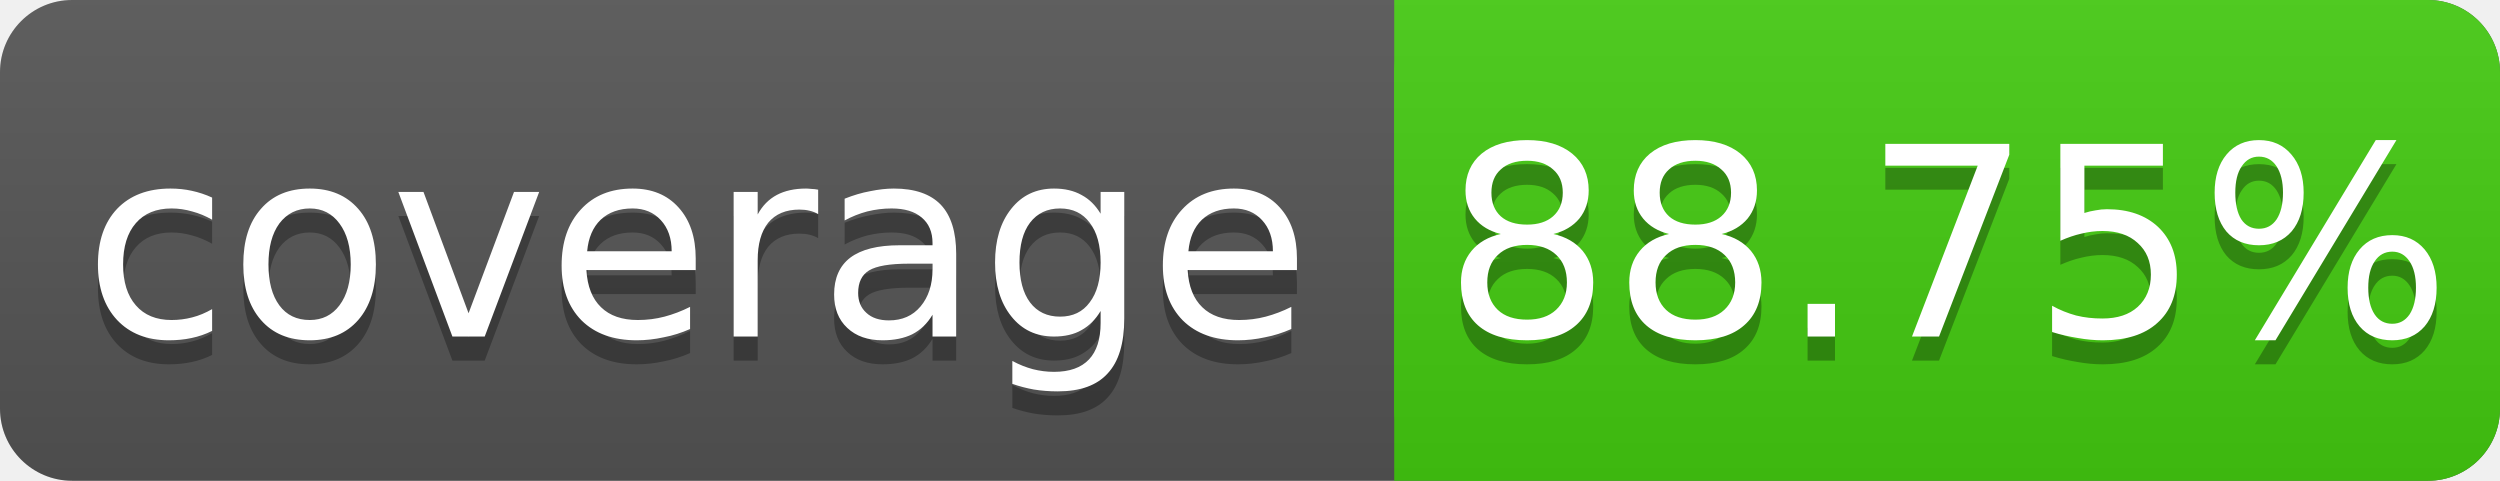
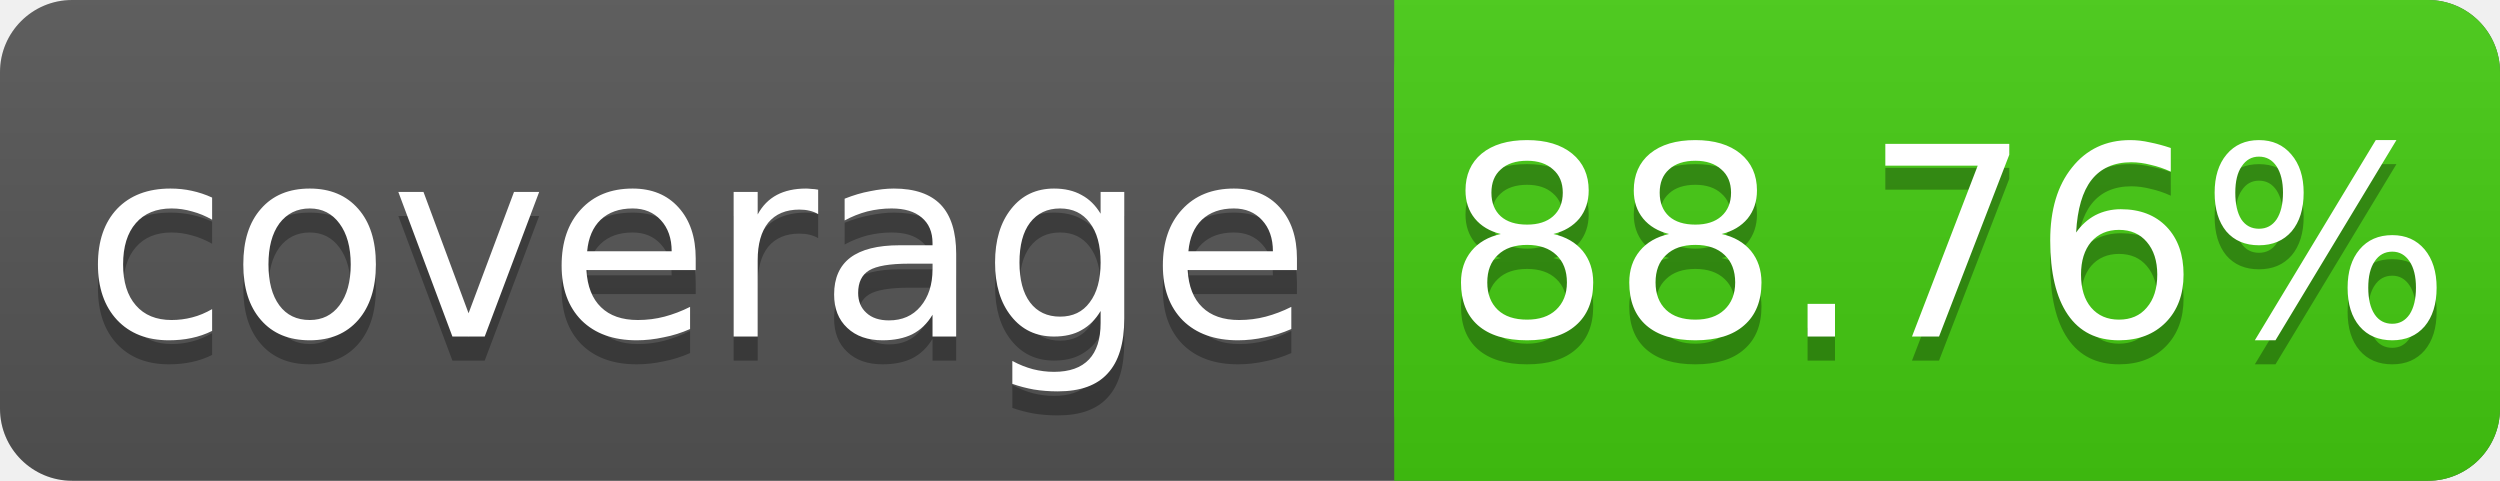
<svg xmlns="http://www.w3.org/2000/svg" width="104" height="20">
  <linearGradient id="s" x2="0" y2="100%">
    <stop offset="0" stop-color="#bbb" stop-opacity=".1" />
    <stop offset="1" stop-opacity=".1" />
  </linearGradient>
  <rect rx="3" width="104" height="20" fill="#555" />
  <rect rx="3" x="58" width="46" height="20" fill="#4c1" />
  <rect x="58" width="4" height="20" fill="#4c1" />
  <rect rx="3" width="104" height="20" fill="url(#s)" />
  <g fill="#fff" text-anchor="middle" font-family="DejaVu Sans,Verdana,Geneva,sans-serif" font-size="11">
    <text x="29" y="15" fill="#010101" fill-opacity=".3">coverage</text>
    <text x="29" y="14">coverage</text>
-     <text x="81" y="15" fill="#010101" fill-opacity=".3">88.75%</text>
-     <text x="81" y="14">88.75%</text>
+     <text x="81" y="15" fill="#010101" fill-opacity=".3">88.76%</text>
+     <text x="81" y="14">88.76%</text>
  </g>
</svg>
